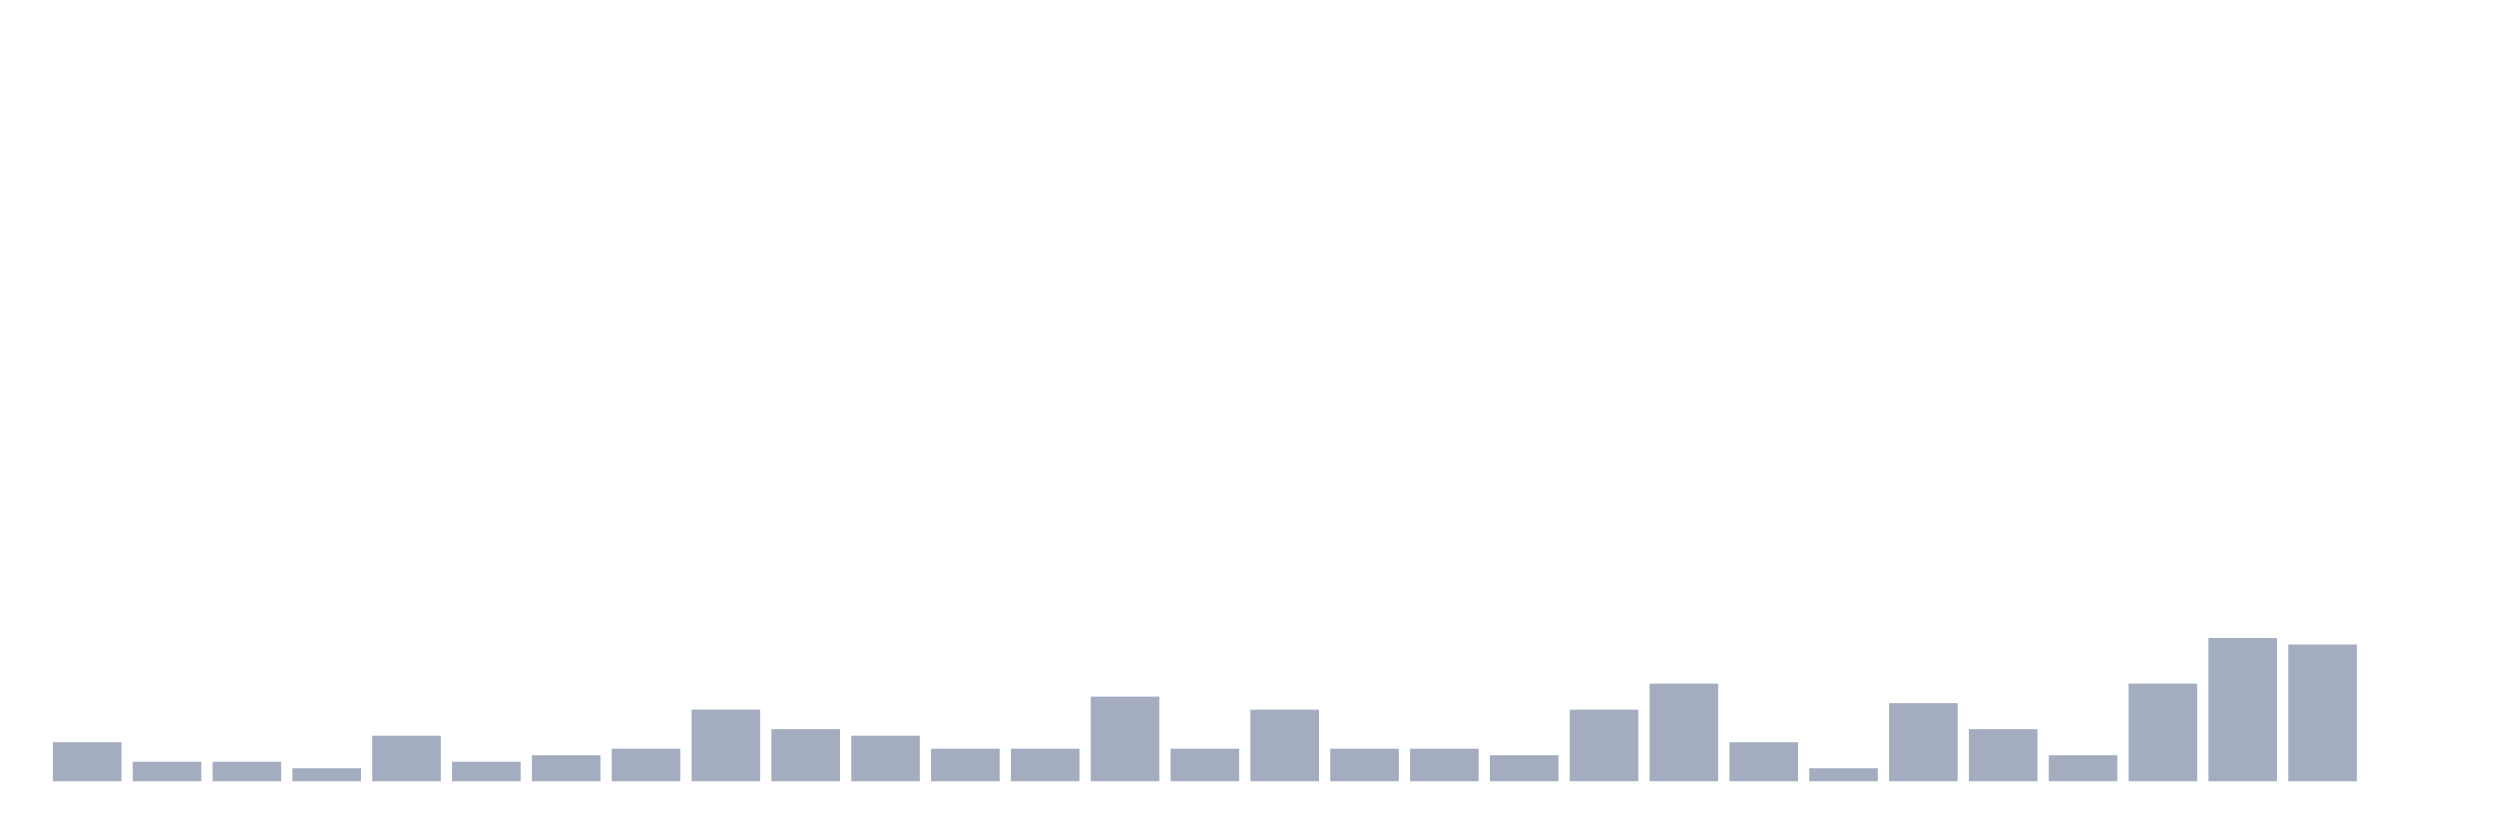
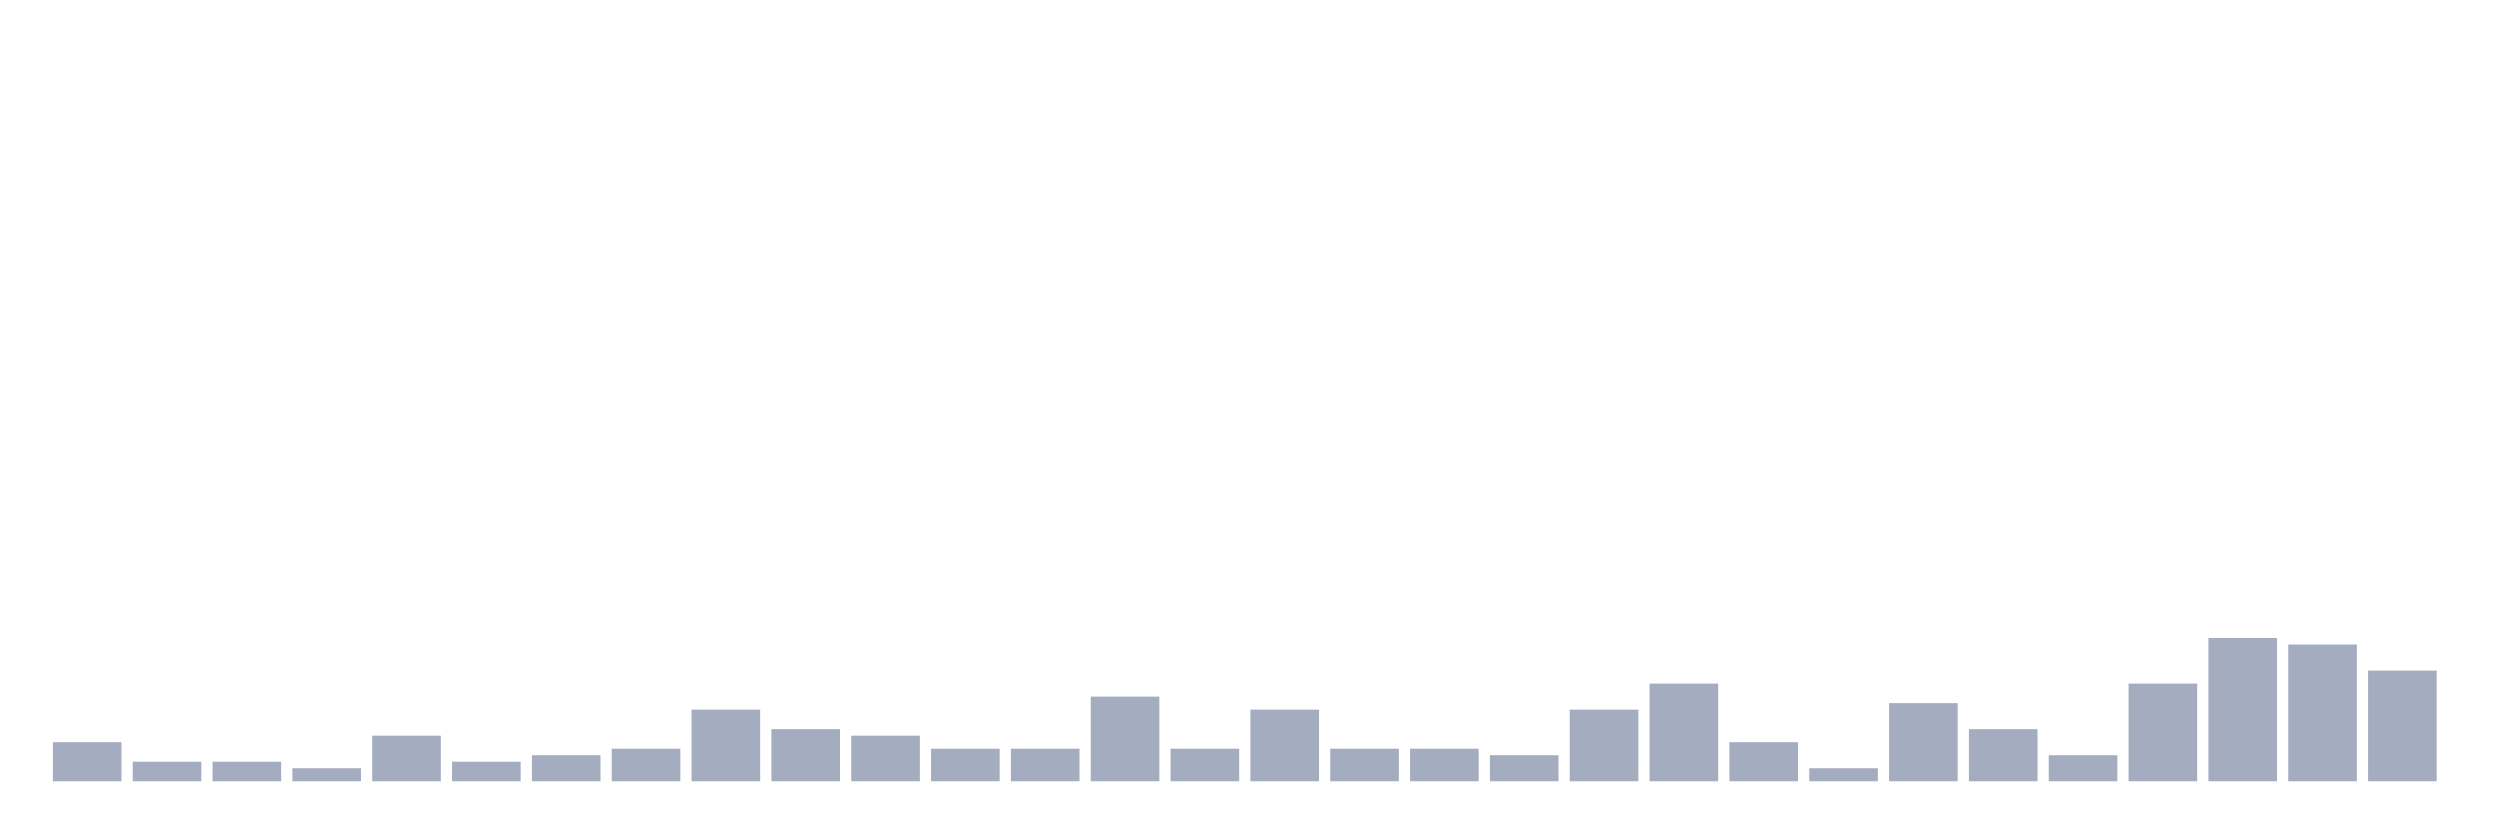
<svg xmlns="http://www.w3.org/2000/svg" viewBox="0 0 480 160">
  <g transform="translate(10,10)">
    <rect class="bar" x="0.153" width="13.175" y="132.5" height="7.5" fill="rgb(164,173,192)" />
    <rect class="bar" x="15.482" width="13.175" y="136.25" height="3.75" fill="rgb(164,173,192)" />
    <rect class="bar" x="30.81" width="13.175" y="136.25" height="3.75" fill="rgb(164,173,192)" />
    <rect class="bar" x="46.138" width="13.175" y="137.5" height="2.5" fill="rgb(164,173,192)" />
    <rect class="bar" x="61.466" width="13.175" y="131.25" height="8.75" fill="rgb(164,173,192)" />
    <rect class="bar" x="76.794" width="13.175" y="136.25" height="3.75" fill="rgb(164,173,192)" />
    <rect class="bar" x="92.123" width="13.175" y="135" height="5" fill="rgb(164,173,192)" />
    <rect class="bar" x="107.451" width="13.175" y="133.75" height="6.25" fill="rgb(164,173,192)" />
    <rect class="bar" x="122.779" width="13.175" y="126.25" height="13.75" fill="rgb(164,173,192)" />
    <rect class="bar" x="138.107" width="13.175" y="130" height="10" fill="rgb(164,173,192)" />
    <rect class="bar" x="153.436" width="13.175" y="131.25" height="8.75" fill="rgb(164,173,192)" />
    <rect class="bar" x="168.764" width="13.175" y="133.75" height="6.25" fill="rgb(164,173,192)" />
    <rect class="bar" x="184.092" width="13.175" y="133.75" height="6.25" fill="rgb(164,173,192)" />
    <rect class="bar" x="199.42" width="13.175" y="123.75" height="16.25" fill="rgb(164,173,192)" />
    <rect class="bar" x="214.748" width="13.175" y="133.75" height="6.25" fill="rgb(164,173,192)" />
    <rect class="bar" x="230.077" width="13.175" y="126.25" height="13.75" fill="rgb(164,173,192)" />
    <rect class="bar" x="245.405" width="13.175" y="133.75" height="6.25" fill="rgb(164,173,192)" />
    <rect class="bar" x="260.733" width="13.175" y="133.75" height="6.25" fill="rgb(164,173,192)" />
    <rect class="bar" x="276.061" width="13.175" y="135" height="5" fill="rgb(164,173,192)" />
    <rect class="bar" x="291.39" width="13.175" y="126.25" height="13.75" fill="rgb(164,173,192)" />
    <rect class="bar" x="306.718" width="13.175" y="121.25" height="18.75" fill="rgb(164,173,192)" />
    <rect class="bar" x="322.046" width="13.175" y="132.5" height="7.5" fill="rgb(164,173,192)" />
    <rect class="bar" x="337.374" width="13.175" y="137.5" height="2.5" fill="rgb(164,173,192)" />
    <rect class="bar" x="352.702" width="13.175" y="125" height="15" fill="rgb(164,173,192)" />
    <rect class="bar" x="368.031" width="13.175" y="130" height="10" fill="rgb(164,173,192)" />
    <rect class="bar" x="383.359" width="13.175" y="135" height="5" fill="rgb(164,173,192)" />
    <rect class="bar" x="398.687" width="13.175" y="121.25" height="18.75" fill="rgb(164,173,192)" />
    <rect class="bar" x="414.015" width="13.175" y="112.5" height="27.5" fill="rgb(164,173,192)" />
    <rect class="bar" x="429.344" width="13.175" y="113.75" height="26.25" fill="rgb(164,173,192)" />
-     <rect class="bar" x="444.672" width="13.175" y="140" height="0" fill="rgb(164,173,192)" />
+     <rect class="bar" x="444.672" width="13.175" y="118.75" height="21.25" fill="rgb(164,173,192)" />
  </g>
</svg>
